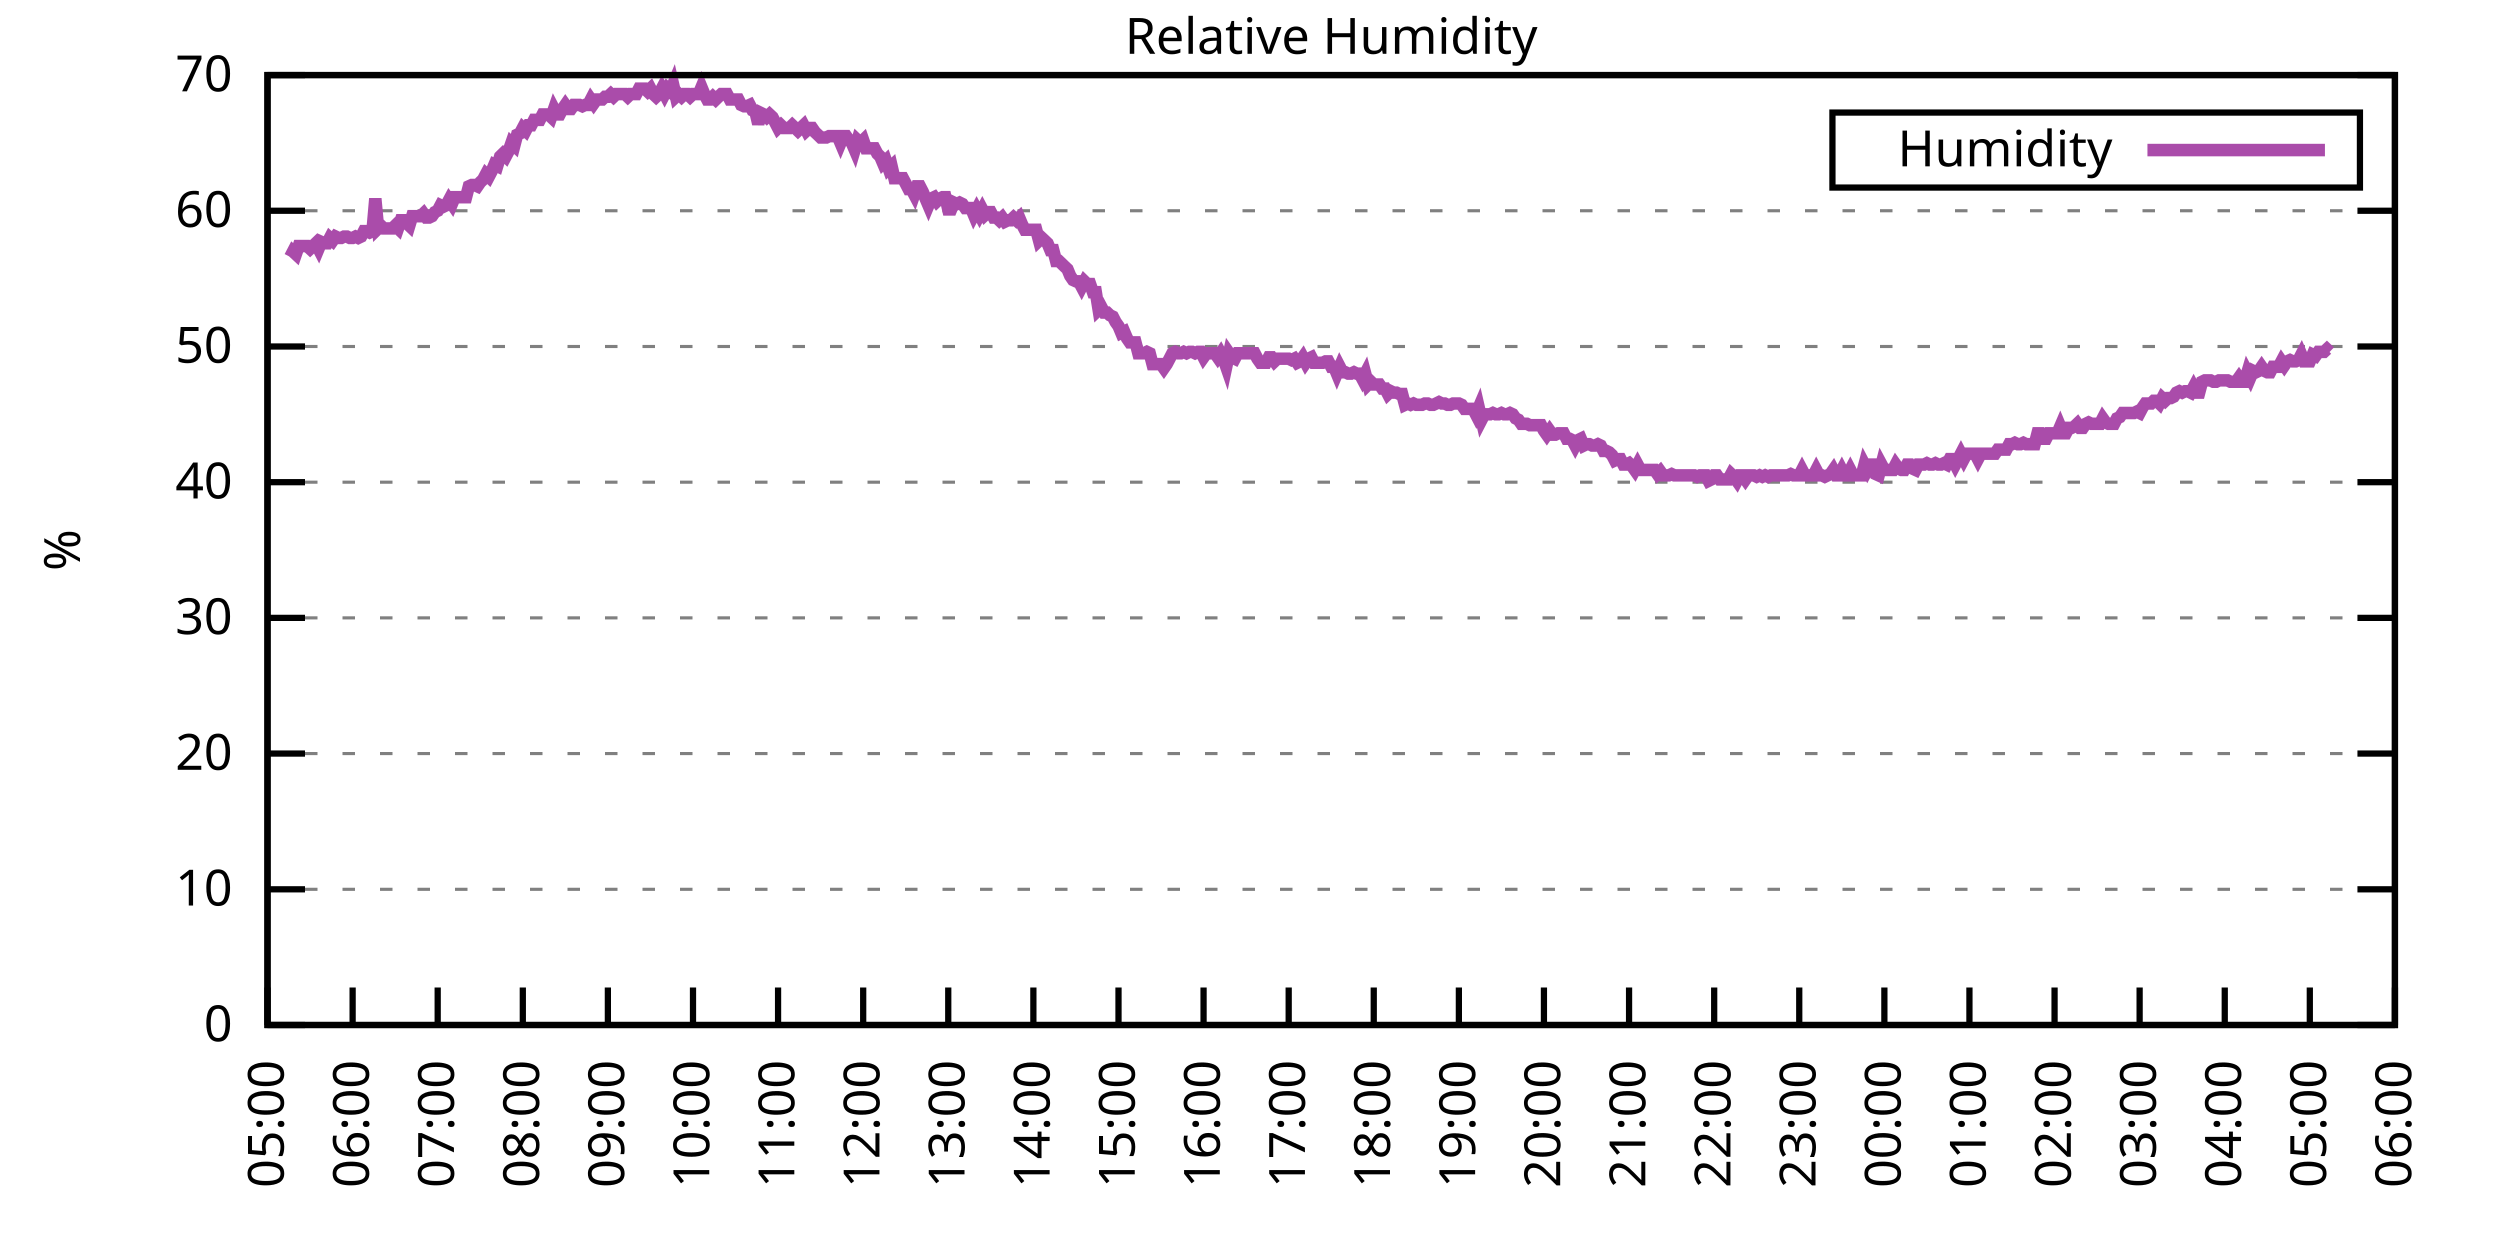
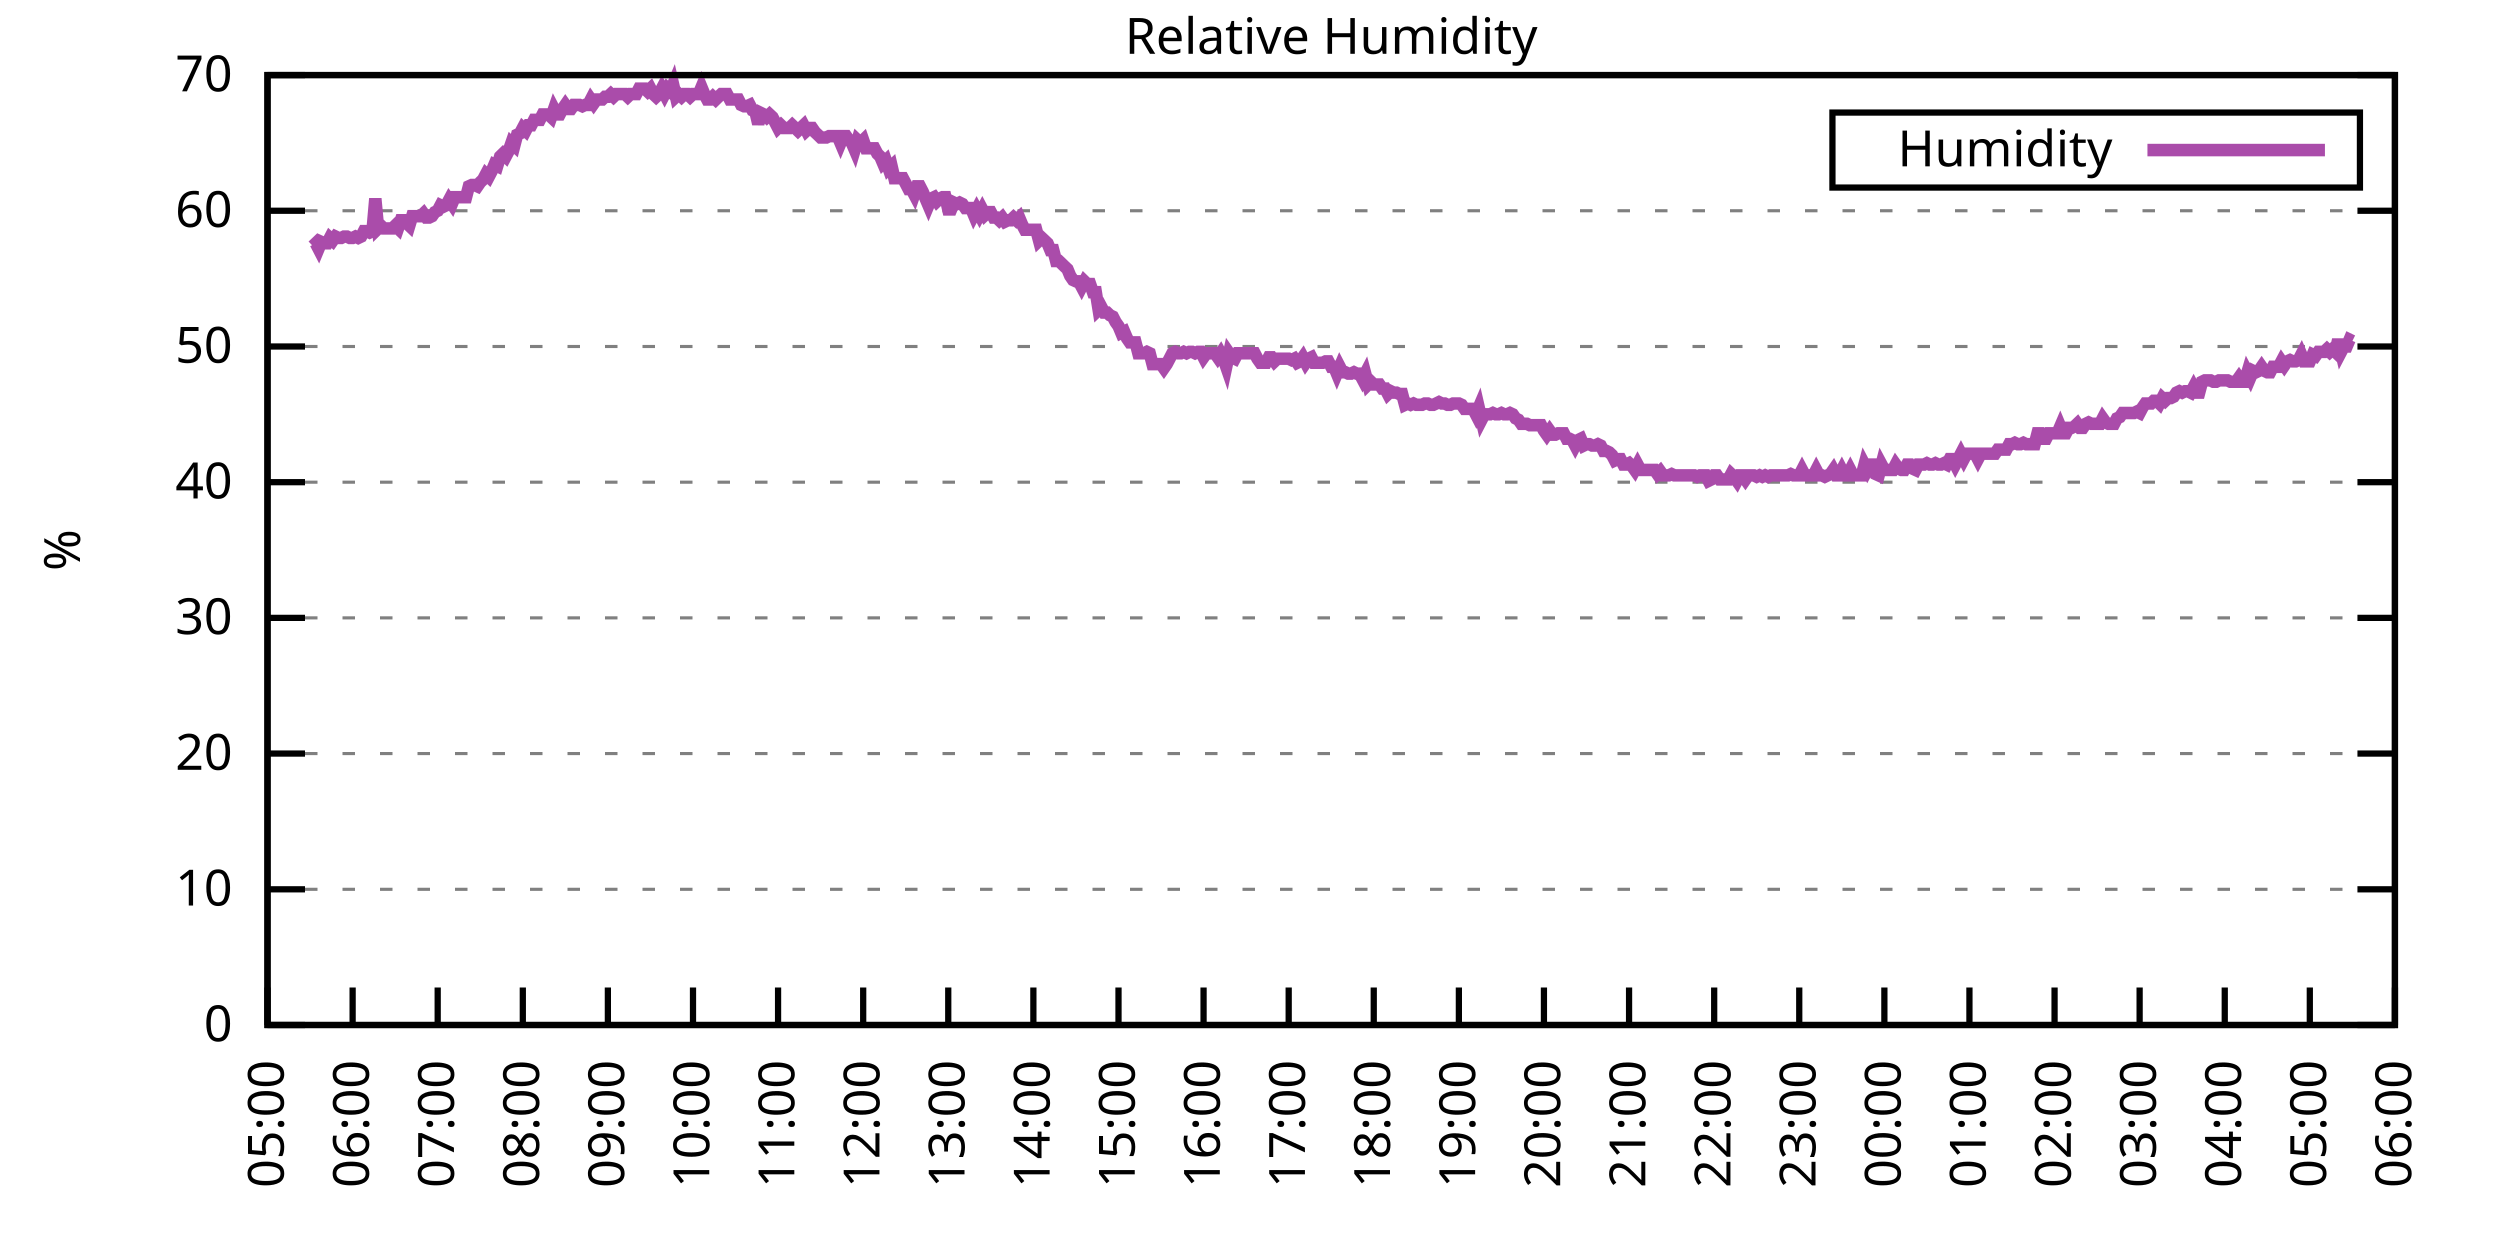
<svg xmlns="http://www.w3.org/2000/svg" xmlns:xlink="http://www.w3.org/1999/xlink" width="400" height="200" viewBox="0 0 400 200">
  <g id="gnuplot_canvas">
    <rect x="0" y="0" width="400" height="200" fill="none" />
    <defs>
      <circle id="gpDot" r="0.5" stroke-width="0.5" stroke="currentColor" />
      <path id="gpPt0" stroke-width="0.333" stroke="currentColor" d="M-1,0 h2 M0,-1 v2" />
      <path id="gpPt1" stroke-width="0.333" stroke="currentColor" d="M-1,-1 L1,1 M1,-1 L-1,1" />
      <path id="gpPt2" stroke-width="0.333" stroke="currentColor" d="M-1,0 L1,0 M0,-1 L0,1 M-1,-1 L1,1 M-1,1 L1,-1" />
      <rect id="gpPt3" stroke-width="0.333" stroke="currentColor" x="-1" y="-1" width="2" height="2" />
      <rect id="gpPt4" stroke-width="0.333" stroke="currentColor" fill="currentColor" x="-1" y="-1" width="2" height="2" />
      <circle id="gpPt5" stroke-width="0.333" stroke="currentColor" cx="0" cy="0" r="1" />
      <use xlink:href="#gpPt5" id="gpPt6" fill="currentColor" stroke="none" />
      <path id="gpPt7" stroke-width="0.333" stroke="currentColor" d="M0,-1.33 L-1.33,0.67 L1.33,0.67 z" />
      <use xlink:href="#gpPt7" id="gpPt8" fill="currentColor" stroke="none" />
      <use xlink:href="#gpPt7" id="gpPt9" stroke="currentColor" transform="rotate(180)" />
      <use xlink:href="#gpPt9" id="gpPt10" fill="currentColor" stroke="none" />
      <use xlink:href="#gpPt3" id="gpPt11" stroke="currentColor" transform="rotate(45)" />
      <use xlink:href="#gpPt11" id="gpPt12" fill="currentColor" stroke="none" />
      <path id="gpPt13" stroke-width="0.333" stroke="currentColor" d="M0,1.330 L1.265,0.411 L0.782,-1.067 L-0.782,-1.076 L-1.265,0.411 z" />
      <use xlink:href="#gpPt13" id="gpPt14" fill="currentColor" stroke="none" />
      <filter id="textbox" filterUnits="objectBoundingBox" x="0" y="0" height="1" width="1">
        <feFlood flood-color="white" flood-opacity="1" result="bgnd" />
        <feComposite in="SourceGraphic" in2="bgnd" operator="atop" />
      </filter>
      <filter id="greybox" filterUnits="objectBoundingBox" x="0" y="0" height="1" width="1">
        <feFlood flood-color="lightgrey" flood-opacity="1" result="grey" />
        <feComposite in="SourceGraphic" in2="grey" operator="atop" />
      </filter>
    </defs>
    <g fill="none" color="white" stroke="currentColor" stroke-width="1.00" stroke-linecap="butt" stroke-linejoin="miter">
</g>
    <g fill="none" color="black" stroke="currentColor" stroke-width="1.00" stroke-linecap="butt" stroke-linejoin="miter">
      <g stroke="none" shape-rendering="crispEdges">
        <polygon fill="rgb(255, 255, 255)" points="42.80,164.00 383.18,164.00 383.18,12.02 42.80,12.02 " />
      </g>
    </g>
    <g fill="none" color="black" stroke="currentColor" stroke-width="1.00" stroke-linecap="butt" stroke-linejoin="miter">
</g>
    <g fill="none" color="black" stroke="black" stroke-width="0.50" stroke-linecap="butt" stroke-linejoin="miter">
</g>
    <g fill="none" color="gray" stroke="currentColor" stroke-width="0.50" stroke-linecap="butt" stroke-linejoin="miter">
      <path stroke="gray" stroke-dasharray="2,4" class="gridline" d="M42.80,164.00 L383.19,164.00  " />
    </g>
    <g fill="none" color="gray" stroke="gray" stroke-width="1.00" stroke-linecap="butt" stroke-linejoin="miter">
</g>
    <g fill="none" color="black" stroke="currentColor" stroke-width="1.00" stroke-linecap="butt" stroke-linejoin="miter">
      <path stroke="black" d="M42.80,164.00 L48.80,164.00 M383.19,164.00 L377.19,164.00  " />
      <g transform="translate(37.20,166.60)" stroke="none" fill="black" font-family="Sans" font-size="8.00" text-anchor="end">
        <text>
          <tspan font-family="Sans"> 0</tspan>
        </text>
      </g>
    </g>
    <g fill="none" color="black" stroke="currentColor" stroke-width="1.00" stroke-linecap="butt" stroke-linejoin="miter">
</g>
    <g fill="none" color="black" stroke="black" stroke-width="0.50" stroke-linecap="butt" stroke-linejoin="miter">
</g>
    <g fill="none" color="gray" stroke="currentColor" stroke-width="0.50" stroke-linecap="butt" stroke-linejoin="miter">
      <path stroke="gray" stroke-dasharray="2,4" class="gridline" d="M42.80,142.29 L383.19,142.29  " />
    </g>
    <g fill="none" color="gray" stroke="gray" stroke-width="1.00" stroke-linecap="butt" stroke-linejoin="miter">
</g>
    <g fill="none" color="black" stroke="currentColor" stroke-width="1.00" stroke-linecap="butt" stroke-linejoin="miter">
      <path stroke="black" d="M42.80,142.29 L48.80,142.29 M383.19,142.29 L377.19,142.29  " />
      <g transform="translate(37.20,144.89)" stroke="none" fill="black" font-family="Sans" font-size="8.00" text-anchor="end">
        <text>
          <tspan font-family="Sans"> 10</tspan>
        </text>
      </g>
    </g>
    <g fill="none" color="black" stroke="currentColor" stroke-width="1.00" stroke-linecap="butt" stroke-linejoin="miter">
</g>
    <g fill="none" color="black" stroke="black" stroke-width="0.50" stroke-linecap="butt" stroke-linejoin="miter">
</g>
    <g fill="none" color="gray" stroke="currentColor" stroke-width="0.50" stroke-linecap="butt" stroke-linejoin="miter">
      <path stroke="gray" stroke-dasharray="2,4" class="gridline" d="M42.80,120.57 L383.19,120.57  " />
    </g>
    <g fill="none" color="gray" stroke="gray" stroke-width="1.00" stroke-linecap="butt" stroke-linejoin="miter">
</g>
    <g fill="none" color="black" stroke="currentColor" stroke-width="1.00" stroke-linecap="butt" stroke-linejoin="miter">
      <path stroke="black" d="M42.80,120.57 L48.80,120.57 M383.19,120.57 L377.19,120.57  " />
      <g transform="translate(37.20,123.17)" stroke="none" fill="black" font-family="Sans" font-size="8.00" text-anchor="end">
        <text>
          <tspan font-family="Sans"> 20</tspan>
        </text>
      </g>
    </g>
    <g fill="none" color="black" stroke="currentColor" stroke-width="1.00" stroke-linecap="butt" stroke-linejoin="miter">
</g>
    <g fill="none" color="black" stroke="black" stroke-width="0.50" stroke-linecap="butt" stroke-linejoin="miter">
</g>
    <g fill="none" color="gray" stroke="currentColor" stroke-width="0.50" stroke-linecap="butt" stroke-linejoin="miter">
      <path stroke="gray" stroke-dasharray="2,4" class="gridline" d="M42.80,98.86 L383.19,98.86  " />
    </g>
    <g fill="none" color="gray" stroke="gray" stroke-width="1.00" stroke-linecap="butt" stroke-linejoin="miter">
</g>
    <g fill="none" color="black" stroke="currentColor" stroke-width="1.00" stroke-linecap="butt" stroke-linejoin="miter">
      <path stroke="black" d="M42.80,98.86 L48.80,98.86 M383.19,98.86 L377.19,98.86  " />
      <g transform="translate(37.20,101.46)" stroke="none" fill="black" font-family="Sans" font-size="8.00" text-anchor="end">
        <text>
          <tspan font-family="Sans"> 30</tspan>
        </text>
      </g>
    </g>
    <g fill="none" color="black" stroke="currentColor" stroke-width="1.00" stroke-linecap="butt" stroke-linejoin="miter">
</g>
    <g fill="none" color="black" stroke="black" stroke-width="0.50" stroke-linecap="butt" stroke-linejoin="miter">
</g>
    <g fill="none" color="gray" stroke="currentColor" stroke-width="0.50" stroke-linecap="butt" stroke-linejoin="miter">
      <path stroke="gray" stroke-dasharray="2,4" class="gridline" d="M42.80,77.15 L383.19,77.15  " />
    </g>
    <g fill="none" color="gray" stroke="gray" stroke-width="1.00" stroke-linecap="butt" stroke-linejoin="miter">
</g>
    <g fill="none" color="black" stroke="currentColor" stroke-width="1.00" stroke-linecap="butt" stroke-linejoin="miter">
      <path stroke="black" d="M42.80,77.15 L48.80,77.15 M383.19,77.15 L377.19,77.15  " />
      <g transform="translate(37.20,79.75)" stroke="none" fill="black" font-family="Sans" font-size="8.00" text-anchor="end">
        <text>
          <tspan font-family="Sans"> 40</tspan>
        </text>
      </g>
    </g>
    <g fill="none" color="black" stroke="currentColor" stroke-width="1.00" stroke-linecap="butt" stroke-linejoin="miter">
</g>
    <g fill="none" color="black" stroke="black" stroke-width="0.50" stroke-linecap="butt" stroke-linejoin="miter">
</g>
    <g fill="none" color="gray" stroke="currentColor" stroke-width="0.50" stroke-linecap="butt" stroke-linejoin="miter">
      <path stroke="gray" stroke-dasharray="2,4" class="gridline" d="M42.80,55.44 L383.19,55.44  " />
    </g>
    <g fill="none" color="gray" stroke="gray" stroke-width="1.00" stroke-linecap="butt" stroke-linejoin="miter">
</g>
    <g fill="none" color="black" stroke="currentColor" stroke-width="1.00" stroke-linecap="butt" stroke-linejoin="miter">
      <path stroke="black" d="M42.80,55.44 L48.80,55.44 M383.19,55.44 L377.19,55.44  " />
      <g transform="translate(37.20,58.04)" stroke="none" fill="black" font-family="Sans" font-size="8.00" text-anchor="end">
        <text>
          <tspan font-family="Sans"> 50</tspan>
        </text>
      </g>
    </g>
    <g fill="none" color="black" stroke="currentColor" stroke-width="1.00" stroke-linecap="butt" stroke-linejoin="miter">
</g>
    <g fill="none" color="black" stroke="black" stroke-width="0.50" stroke-linecap="butt" stroke-linejoin="miter">
</g>
    <g fill="none" color="gray" stroke="currentColor" stroke-width="0.50" stroke-linecap="butt" stroke-linejoin="miter">
      <path stroke="gray" stroke-dasharray="2,4" class="gridline" d="M42.80,33.72 L383.19,33.72  " />
    </g>
    <g fill="none" color="gray" stroke="gray" stroke-width="1.00" stroke-linecap="butt" stroke-linejoin="miter">
</g>
    <g fill="none" color="black" stroke="currentColor" stroke-width="1.00" stroke-linecap="butt" stroke-linejoin="miter">
      <path stroke="black" d="M42.80,33.72 L48.80,33.72 M383.19,33.72 L377.19,33.72  " />
      <g transform="translate(37.20,36.32)" stroke="none" fill="black" font-family="Sans" font-size="8.00" text-anchor="end">
        <text>
          <tspan font-family="Sans"> 60</tspan>
        </text>
      </g>
    </g>
    <g fill="none" color="black" stroke="currentColor" stroke-width="1.00" stroke-linecap="butt" stroke-linejoin="miter">
</g>
    <g fill="none" color="black" stroke="black" stroke-width="0.50" stroke-linecap="butt" stroke-linejoin="miter">
</g>
    <g fill="none" color="gray" stroke="currentColor" stroke-width="0.50" stroke-linecap="butt" stroke-linejoin="miter">
      <path stroke="gray" stroke-dasharray="2,4" class="gridline" d="M42.80,12.01 L383.19,12.01  " />
    </g>
    <g fill="none" color="gray" stroke="gray" stroke-width="1.00" stroke-linecap="butt" stroke-linejoin="miter">
</g>
    <g fill="none" color="black" stroke="currentColor" stroke-width="1.00" stroke-linecap="butt" stroke-linejoin="miter">
      <path stroke="black" d="M42.80,12.01 L48.80,12.01 M383.19,12.01 L377.19,12.01  " />
      <g transform="translate(37.20,14.61)" stroke="none" fill="black" font-family="Sans" font-size="8.00" text-anchor="end">
        <text>
          <tspan font-family="Sans"> 70</tspan>
        </text>
      </g>
    </g>
    <g fill="none" color="black" stroke="currentColor" stroke-width="1.00" stroke-linecap="butt" stroke-linejoin="miter">
      <path stroke="black" d="M42.80,164.00 L42.80,158.00  " />
      <g transform="translate(45.40,169.60) rotate(270.00)" stroke="none" fill="black" font-family="Sans" font-size="8.00" text-anchor="end">
        <text>
          <tspan font-family="Sans">05:00</tspan>
        </text>
      </g>
    </g>
    <g fill="none" color="black" stroke="currentColor" stroke-width="1.00" stroke-linecap="butt" stroke-linejoin="miter">
      <path stroke="black" d="M56.42,164.00 L56.42,158.00  " />
      <g transform="translate(59.02,169.60) rotate(270.00)" stroke="none" fill="black" font-family="Sans" font-size="8.00" text-anchor="end">
        <text>
          <tspan font-family="Sans">06:00</tspan>
        </text>
      </g>
    </g>
    <g fill="none" color="black" stroke="currentColor" stroke-width="1.00" stroke-linecap="butt" stroke-linejoin="miter">
      <path stroke="black" d="M70.03,164.00 L70.03,158.00  " />
      <g transform="translate(72.63,169.60) rotate(270.00)" stroke="none" fill="black" font-family="Sans" font-size="8.00" text-anchor="end">
        <text>
          <tspan font-family="Sans">07:00</tspan>
        </text>
      </g>
    </g>
    <g fill="none" color="black" stroke="currentColor" stroke-width="1.00" stroke-linecap="butt" stroke-linejoin="miter">
      <path stroke="black" d="M83.65,164.00 L83.65,158.00  " />
      <g transform="translate(86.25,169.60) rotate(270.00)" stroke="none" fill="black" font-family="Sans" font-size="8.00" text-anchor="end">
        <text>
          <tspan font-family="Sans">08:00</tspan>
        </text>
      </g>
    </g>
    <g fill="none" color="black" stroke="currentColor" stroke-width="1.00" stroke-linecap="butt" stroke-linejoin="miter">
      <path stroke="black" d="M97.26,164.00 L97.26,158.00  " />
      <g transform="translate(99.86,169.60) rotate(270.00)" stroke="none" fill="black" font-family="Sans" font-size="8.00" text-anchor="end">
        <text>
          <tspan font-family="Sans">09:00</tspan>
        </text>
      </g>
    </g>
    <g fill="none" color="black" stroke="currentColor" stroke-width="1.00" stroke-linecap="butt" stroke-linejoin="miter">
      <path stroke="black" d="M110.88,164.00 L110.88,158.00  " />
      <g transform="translate(113.48,169.60) rotate(270.00)" stroke="none" fill="black" font-family="Sans" font-size="8.00" text-anchor="end">
        <text>
          <tspan font-family="Sans">10:00</tspan>
        </text>
      </g>
    </g>
    <g fill="none" color="black" stroke="currentColor" stroke-width="1.00" stroke-linecap="butt" stroke-linejoin="miter">
      <path stroke="black" d="M124.49,164.00 L124.49,158.00  " />
      <g transform="translate(127.09,169.60) rotate(270.00)" stroke="none" fill="black" font-family="Sans" font-size="8.00" text-anchor="end">
        <text>
          <tspan font-family="Sans">11:00</tspan>
        </text>
      </g>
    </g>
    <g fill="none" color="black" stroke="currentColor" stroke-width="1.00" stroke-linecap="butt" stroke-linejoin="miter">
      <path stroke="black" d="M138.11,164.00 L138.11,158.00  " />
      <g transform="translate(140.71,169.60) rotate(270.00)" stroke="none" fill="black" font-family="Sans" font-size="8.00" text-anchor="end">
        <text>
          <tspan font-family="Sans">12:00</tspan>
        </text>
      </g>
    </g>
    <g fill="none" color="black" stroke="currentColor" stroke-width="1.00" stroke-linecap="butt" stroke-linejoin="miter">
      <path stroke="black" d="M151.72,164.00 L151.72,158.00  " />
      <g transform="translate(154.32,169.60) rotate(270.00)" stroke="none" fill="black" font-family="Sans" font-size="8.00" text-anchor="end">
        <text>
          <tspan font-family="Sans">13:00</tspan>
        </text>
      </g>
    </g>
    <g fill="none" color="black" stroke="currentColor" stroke-width="1.00" stroke-linecap="butt" stroke-linejoin="miter">
      <path stroke="black" d="M165.34,164.00 L165.34,158.00  " />
      <g transform="translate(167.94,169.60) rotate(270.00)" stroke="none" fill="black" font-family="Sans" font-size="8.00" text-anchor="end">
        <text>
          <tspan font-family="Sans">14:00</tspan>
        </text>
      </g>
    </g>
    <g fill="none" color="black" stroke="currentColor" stroke-width="1.00" stroke-linecap="butt" stroke-linejoin="miter">
      <path stroke="black" d="M178.96,164.00 L178.96,158.00  " />
      <g transform="translate(181.56,169.60) rotate(270.00)" stroke="none" fill="black" font-family="Sans" font-size="8.00" text-anchor="end">
        <text>
          <tspan font-family="Sans">15:00</tspan>
        </text>
      </g>
    </g>
    <g fill="none" color="black" stroke="currentColor" stroke-width="1.00" stroke-linecap="butt" stroke-linejoin="miter">
      <path stroke="black" d="M192.57,164.00 L192.57,158.00  " />
      <g transform="translate(195.17,169.60) rotate(270.00)" stroke="none" fill="black" font-family="Sans" font-size="8.00" text-anchor="end">
        <text>
          <tspan font-family="Sans">16:00</tspan>
        </text>
      </g>
    </g>
    <g fill="none" color="black" stroke="currentColor" stroke-width="1.00" stroke-linecap="butt" stroke-linejoin="miter">
      <path stroke="black" d="M206.19,164.00 L206.19,158.00  " />
      <g transform="translate(208.79,169.60) rotate(270.00)" stroke="none" fill="black" font-family="Sans" font-size="8.00" text-anchor="end">
        <text>
          <tspan font-family="Sans">17:00</tspan>
        </text>
      </g>
    </g>
    <g fill="none" color="black" stroke="currentColor" stroke-width="1.00" stroke-linecap="butt" stroke-linejoin="miter">
      <path stroke="black" d="M219.80,164.00 L219.80,158.00  " />
      <g transform="translate(222.40,169.60) rotate(270.00)" stroke="none" fill="black" font-family="Sans" font-size="8.00" text-anchor="end">
        <text>
          <tspan font-family="Sans">18:00</tspan>
        </text>
      </g>
    </g>
    <g fill="none" color="black" stroke="currentColor" stroke-width="1.00" stroke-linecap="butt" stroke-linejoin="miter">
      <path stroke="black" d="M233.42,164.00 L233.42,158.00  " />
      <g transform="translate(236.02,169.60) rotate(270.00)" stroke="none" fill="black" font-family="Sans" font-size="8.00" text-anchor="end">
        <text>
          <tspan font-family="Sans">19:00</tspan>
        </text>
      </g>
    </g>
    <g fill="none" color="black" stroke="currentColor" stroke-width="1.00" stroke-linecap="butt" stroke-linejoin="miter">
      <path stroke="black" d="M247.03,164.00 L247.03,158.00  " />
      <g transform="translate(249.63,169.60) rotate(270.00)" stroke="none" fill="black" font-family="Sans" font-size="8.00" text-anchor="end">
        <text>
          <tspan font-family="Sans">20:00</tspan>
        </text>
      </g>
    </g>
    <g fill="none" color="black" stroke="currentColor" stroke-width="1.00" stroke-linecap="butt" stroke-linejoin="miter">
      <path stroke="black" d="M260.65,164.00 L260.65,158.00  " />
      <g transform="translate(263.25,169.60) rotate(270.00)" stroke="none" fill="black" font-family="Sans" font-size="8.00" text-anchor="end">
        <text>
          <tspan font-family="Sans">21:00</tspan>
        </text>
      </g>
    </g>
    <g fill="none" color="black" stroke="currentColor" stroke-width="1.00" stroke-linecap="butt" stroke-linejoin="miter">
      <path stroke="black" d="M274.27,164.00 L274.27,158.00  " />
      <g transform="translate(276.87,169.60) rotate(270.00)" stroke="none" fill="black" font-family="Sans" font-size="8.00" text-anchor="end">
        <text>
          <tspan font-family="Sans">22:00</tspan>
        </text>
      </g>
    </g>
    <g fill="none" color="black" stroke="currentColor" stroke-width="1.00" stroke-linecap="butt" stroke-linejoin="miter">
      <path stroke="black" d="M287.88,164.00 L287.88,158.00  " />
      <g transform="translate(290.48,169.60) rotate(270.00)" stroke="none" fill="black" font-family="Sans" font-size="8.00" text-anchor="end">
        <text>
          <tspan font-family="Sans">23:00</tspan>
        </text>
      </g>
    </g>
    <g fill="none" color="black" stroke="currentColor" stroke-width="1.00" stroke-linecap="butt" stroke-linejoin="miter">
      <path stroke="black" d="M301.50,164.00 L301.50,158.00  " />
      <g transform="translate(304.10,169.60) rotate(270.00)" stroke="none" fill="black" font-family="Sans" font-size="8.00" text-anchor="end">
        <text>
          <tspan font-family="Sans">00:00</tspan>
        </text>
      </g>
    </g>
    <g fill="none" color="black" stroke="currentColor" stroke-width="1.00" stroke-linecap="butt" stroke-linejoin="miter">
      <path stroke="black" d="M315.11,164.00 L315.11,158.00  " />
      <g transform="translate(317.71,169.60) rotate(270.00)" stroke="none" fill="black" font-family="Sans" font-size="8.00" text-anchor="end">
        <text>
          <tspan font-family="Sans">01:00</tspan>
        </text>
      </g>
    </g>
    <g fill="none" color="black" stroke="currentColor" stroke-width="1.00" stroke-linecap="butt" stroke-linejoin="miter">
      <path stroke="black" d="M328.73,164.00 L328.73,158.00  " />
      <g transform="translate(331.33,169.60) rotate(270.00)" stroke="none" fill="black" font-family="Sans" font-size="8.00" text-anchor="end">
        <text>
          <tspan font-family="Sans">02:00</tspan>
        </text>
      </g>
    </g>
    <g fill="none" color="black" stroke="currentColor" stroke-width="1.00" stroke-linecap="butt" stroke-linejoin="miter">
      <path stroke="black" d="M342.34,164.00 L342.34,158.00  " />
      <g transform="translate(344.94,169.60) rotate(270.00)" stroke="none" fill="black" font-family="Sans" font-size="8.00" text-anchor="end">
        <text>
          <tspan font-family="Sans">03:00</tspan>
        </text>
      </g>
    </g>
    <g fill="none" color="black" stroke="currentColor" stroke-width="1.00" stroke-linecap="butt" stroke-linejoin="miter">
      <path stroke="black" d="M355.96,164.00 L355.96,158.00  " />
      <g transform="translate(358.56,169.60) rotate(270.00)" stroke="none" fill="black" font-family="Sans" font-size="8.00" text-anchor="end">
        <text>
          <tspan font-family="Sans">04:00</tspan>
        </text>
      </g>
    </g>
    <g fill="none" color="black" stroke="currentColor" stroke-width="1.00" stroke-linecap="butt" stroke-linejoin="miter">
      <path stroke="black" d="M369.57,164.00 L369.57,158.00  " />
      <g transform="translate(372.17,169.60) rotate(270.00)" stroke="none" fill="black" font-family="Sans" font-size="8.00" text-anchor="end">
        <text>
          <tspan font-family="Sans">05:00</tspan>
        </text>
      </g>
    </g>
    <g fill="none" color="black" stroke="currentColor" stroke-width="1.00" stroke-linecap="butt" stroke-linejoin="miter">
      <path stroke="black" d="M383.19,164.00 L383.19,158.00  " />
      <g transform="translate(385.79,169.60) rotate(270.00)" stroke="none" fill="black" font-family="Sans" font-size="8.00" text-anchor="end">
        <text>
          <tspan font-family="Sans">06:00</tspan>
        </text>
      </g>
    </g>
    <g fill="none" color="black" stroke="currentColor" stroke-width="1.00" stroke-linecap="butt" stroke-linejoin="miter">
</g>
    <g fill="none" color="black" stroke="currentColor" stroke-width="1.00" stroke-linecap="butt" stroke-linejoin="miter">
      <path stroke="black" d="M42.80,12.01 L42.80,164.00 L383.19,164.00 L383.19,12.01 L42.80,12.01 Z  " />
    </g>
    <g fill="none" color="black" stroke="currentColor" stroke-width="1.00" stroke-linecap="butt" stroke-linejoin="miter">
</g>
    <g fill="none" color="black" stroke="currentColor" stroke-width="1.00" stroke-linecap="butt" stroke-linejoin="miter">
      <path stroke="black" d="M293.19,30.01 L293.19,18.01 L377.59,18.01 L377.59,30.01 L293.19,30.01 Z  " />
    </g>
    <g id="Relative_Humidity_plot_1">
      <g fill="none" color="white" stroke="black" stroke-width="2.00" stroke-linecap="butt" stroke-linejoin="miter">
</g>
      <g fill="none" color="black" stroke="currentColor" stroke-width="2.00" stroke-linecap="butt" stroke-linejoin="miter">
        <g transform="translate(337.99,26.61)" stroke="none" fill="black" font-family="Sans" font-size="8.00" text-anchor="end">
          <text>
            <tspan font-family="Sans">Humidity</tspan>
          </text>
        </g>
      </g>
      <g fill="none" color="black" stroke="currentColor" stroke-width="2.00" stroke-linecap="butt" stroke-linejoin="miter">
-         <path stroke="rgb(170,  76, 170)" d="M343.59,24.01 L371.99,24.01 M46.43,41.11 L46.88,40.24 L47.34,40.67 L47.79,39.37 L48.25,39.37 L48.70,39.37   L49.15,39.37 L49.61,39.80 L50.06,39.37 L50.52,38.93 L50.97,39.80 L51.42,38.72 L51.88,38.93 L52.33,38.93   L52.78,38.07 L53.24,38.50 L53.69,37.85 L54.15,38.07 L54.60,38.07 L55.05,37.85 L55.51,37.85 L55.96,38.07   L56.42,38.07 L56.87,37.85 L57.32,38.07 L57.78,37.85 L58.23,36.98 L58.68,36.98 L59.14,37.20 L59.59,36.98   L60.05,31.77 L60.50,36.55 L60.95,36.11 L61.41,36.55 L61.86,36.55 L62.32,36.55 L62.77,36.55 L63.22,36.11   L63.68,36.55 L64.13,35.24 L64.58,35.24 L65.04,35.68 L65.49,36.11 L65.95,34.59 L66.40,34.59 L66.85,34.59   L67.31,34.59 L67.76,34.16 L68.22,34.81 L68.67,34.81 L69.12,34.59 L69.58,33.94 L70.03,33.72 L70.49,32.85   L70.94,33.07 L71.39,32.85 L71.85,31.99 L72.30,32.64 L72.75,31.55 L73.21,31.55 L73.66,31.55 L74.12,31.55   L74.57,31.55 L75.02,29.81 L75.48,29.60 L75.93,29.60 L76.39,29.81 L76.84,29.16 L77.29,28.73 L77.75,27.86   L78.20,28.29 L78.65,27.43 L79.11,26.34 L79.56,26.56 L80.02,25.04 L80.47,24.60 L80.92,25.04 L81.38,24.17   L81.83,22.87 L82.29,23.30 L82.74,21.56 L83.19,21.35 L83.65,20.48 L84.10,20.91 L84.55,20.04 L85.01,20.04   L85.46,19.18 L85.92,19.18 L86.37,19.18 L86.82,18.31 L87.28,18.31 L87.73,18.31 L88.19,18.74 L88.64,17.44   L89.09,18.31 L89.55,18.31 L90.00,17.44 L90.45,16.79 L90.91,17.44 L91.36,17.44 L91.82,16.79 L92.27,16.79   L92.72,16.79 L93.18,17.00 L93.63,16.79 L94.09,16.79 L94.54,15.92 L94.99,16.57 L95.45,15.92 L95.90,15.92   L96.35,15.92 L96.81,15.48 L97.26,15.48 L97.72,15.05 L98.17,15.48 L98.62,15.05 L99.08,15.05 L99.53,15.05   L99.99,15.05 L100.44,15.48 L100.89,15.05 L101.35,15.05 L101.80,15.05 L102.25,14.18 L102.71,14.18 L103.16,14.18   L103.62,14.62 L104.07,14.18 L104.52,15.05 L104.98,15.48 L105.43,15.05 L105.89,14.18 L106.34,15.05 L106.79,14.18   L107.25,14.62 L107.70,13.53 L108.15,15.48 L108.61,15.05 L109.06,15.48 L109.52,15.05 L109.97,15.05 L110.42,15.48   L110.88,15.05 L111.33,15.05 L111.79,15.05 L112.24,13.96 L112.69,15.05 L113.15,15.92 L113.60,15.92 L114.05,15.48   L114.51,15.92 L114.96,15.48 L115.42,15.05 L115.87,15.05 L116.32,15.05 L116.78,15.92 L117.23,15.92 L117.69,15.92   L118.14,15.92 L118.59,16.79 L119.05,17.00 L119.50,17.00 L119.96,16.79 L120.41,17.66 L120.86,17.87 L121.32,19.83   L121.77,18.09 L122.22,18.31 L122.68,18.74 L123.13,18.31 L123.59,18.74 L124.04,19.61 L124.49,20.48 L124.95,20.04   L125.40,20.48 L125.86,20.48 L126.31,20.48 L126.76,20.04 L127.22,20.48 L127.67,20.91 L128.12,20.48 L128.58,20.04   L129.03,20.91 L129.49,20.48 L129.94,20.48 L130.39,21.13 L130.85,21.56 L131.30,22.00 L131.76,22.00 L132.21,22.00   L132.66,21.78 L133.12,21.78 L133.57,21.78 L134.02,21.78 L134.48,22.87 L134.93,21.78 L135.39,21.78 L135.84,22.43   L136.29,22.87 L136.75,23.95 L137.20,22.43 L137.66,22.87 L138.11,22.43 L138.56,23.73 L139.02,23.73 L139.47,23.73   L139.92,23.73 L140.38,24.60 L140.83,25.04 L141.29,26.12 L141.74,25.69 L142.19,26.99 L142.65,26.56 L143.10,28.51   L143.56,28.51 L144.01,28.51 L144.46,28.51 L144.92,29.38 L145.37,30.25 L145.82,30.25 L146.28,31.12 L146.73,29.81   L147.19,29.81 L147.64,30.68 L148.09,31.77 L148.55,32.85 L149.00,31.77 L149.46,31.55 L149.91,32.20 L150.36,31.77   L150.82,31.55 L151.27,31.55 L151.72,33.51 L152.18,33.51 L152.63,32.42 L153.09,32.64 L153.54,32.42 L153.99,32.64   L154.45,33.29 L154.90,33.29 L155.36,33.29 L155.81,34.37 L156.26,33.51 L156.72,34.37 L157.17,33.51 L157.62,34.37   L158.08,33.94 L158.53,33.94 L158.99,34.81 L159.44,34.81 L159.89,35.24 L160.35,34.81 L160.80,35.46 L161.26,35.24   L161.71,35.24 L162.16,34.81 L162.62,35.24 L163.07,34.81 L163.52,35.89 L163.98,36.76 L164.43,36.76 L164.89,36.76   L165.34,36.76 L165.79,36.76 L166.25,38.50 L166.70,38.07 L167.16,38.50 L167.61,38.93 L168.06,40.02 L168.52,40.02   L168.97,41.76 L169.43,41.76 L169.88,42.19 L170.33,42.63 L170.79,43.06 L171.24,44.15 L171.69,44.80 L172.15,45.01   L172.60,45.01 L173.06,45.88 L173.51,45.01 L173.96,45.45 L174.42,45.45 L174.87,46.75 L175.33,46.75 L175.78,49.57   L176.23,49.14 L176.69,50.01 L177.14,50.01 L177.59,50.44 L178.05,50.66 L178.50,51.53 L178.96,52.18 L179.41,53.26   L179.86,53.05 L180.32,54.13 L180.77,54.78 L181.23,54.78 L181.68,54.78 L182.13,56.52 L182.59,56.52 L183.04,56.52   L183.49,56.30 L183.95,56.52 L184.40,58.26 L184.86,58.26 L185.31,58.26 L185.76,58.26 L186.22,58.91 L186.67,58.26   L187.13,57.39 L187.58,56.52 L188.03,56.30 L188.49,56.52 L188.94,56.52 L189.39,56.30 L189.85,56.52 L190.30,56.30   L190.76,56.30 L191.21,56.52 L191.66,56.30 L192.12,56.30 L192.57,57.17 L193.03,56.52 L193.48,56.52 L193.93,56.52   L194.39,56.52 L194.84,57.17 L195.29,56.52 L195.75,57.39 L196.20,58.69 L196.66,56.52 L197.11,57.17 L197.56,57.39   L198.02,56.52 L198.47,56.52 L198.93,56.52 L199.38,56.52 L199.83,56.52 L200.29,56.52 L200.74,56.52 L201.19,57.39   L201.65,58.04 L202.10,58.04 L202.56,58.04 L203.01,57.17 L203.46,57.17 L203.92,57.82 L204.37,57.39 L204.83,57.39   L205.28,57.39 L205.73,57.39 L206.19,57.39 L206.64,57.61 L207.09,57.39 L207.55,58.04 L208.00,57.82 L208.46,57.17   L208.91,58.04 L209.36,57.39 L209.82,57.17 L210.27,58.04 L210.73,58.04 L211.18,58.04 L211.63,58.04 L212.09,57.82   L212.54,57.82 L213.00,58.69 L213.45,58.69 L213.90,59.78 L214.36,58.69 L214.81,59.56 L215.26,59.56 L215.72,59.78   L216.17,59.78 L216.63,59.56 L217.08,59.78 L217.53,59.78 L217.99,60.65 L218.44,59.78 L218.90,61.52 L219.35,61.08   L219.80,61.52 L220.26,61.52 L220.71,61.52 L221.16,62.17 L221.62,62.17 L222.07,63.04 L222.53,62.60 L222.98,62.82   L223.43,62.82 L223.89,63.04 L224.34,63.04 L224.80,64.77 L225.25,64.56 L225.70,64.77 L226.16,64.56 L226.61,64.77   L227.06,64.77 L227.52,64.77 L227.97,64.56 L228.43,64.56 L228.88,64.77 L229.33,64.77 L229.79,64.56 L230.24,64.34   L230.70,64.56 L231.15,64.56 L231.60,64.77 L232.06,64.77 L232.51,64.56 L232.96,64.56 L233.42,64.56 L233.87,64.77   L234.33,65.42 L234.78,65.42 L235.23,65.42 L235.69,65.42 L236.14,66.29 L236.60,65.21 L237.05,67.16 L237.50,66.29   L237.96,66.29 L238.41,66.29 L238.86,66.08 L239.32,66.29 L239.77,66.29 L240.23,66.08 L240.68,66.29 L241.13,66.29   L241.59,66.08 L242.04,66.29 L242.50,66.94 L242.95,67.16 L243.40,67.81 L243.86,67.81 L244.31,67.81 L244.76,68.03   L245.22,68.03 L245.67,68.03 L246.13,68.03 L246.58,68.03 L247.03,68.90 L247.49,69.55 L247.94,68.90 L248.40,69.55   L248.85,69.55 L249.30,69.33 L249.76,69.33 L250.21,69.33 L250.66,70.20 L251.12,70.20 L251.57,70.42 L252.03,71.29   L252.48,70.42 L252.93,70.20 L253.39,71.29 L253.84,71.07 L254.30,71.07 L254.75,71.29 L255.20,71.29 L255.66,71.07   L256.11,71.29 L256.56,72.15 L257.02,72.15 L257.47,72.37 L257.93,72.81 L258.38,73.67 L258.83,73.46 L259.29,73.46   L259.74,74.33 L260.20,74.33 L260.65,74.11 L261.10,74.54 L261.56,75.19 L262.01,74.33 L262.47,75.19 L262.92,75.19   L263.37,75.19 L263.83,75.19 L264.28,75.19 L264.73,75.19 L265.19,75.85 L265.64,75.41 L266.10,76.06 L266.55,76.06   L267.00,76.06 L267.46,75.85 L267.91,76.06 L268.37,76.06 L268.82,76.06 L269.27,76.06 L269.73,76.06 L270.18,76.06   L270.63,76.06 L271.09,76.06 L271.54,76.28 L272.00,76.06 L272.45,76.06 L272.90,76.06 L273.36,76.93 L273.81,76.71   L274.27,76.06 L274.72,76.06 L275.17,76.71 L275.63,76.71 L276.08,76.71 L276.53,76.71 L276.99,75.85 L277.44,76.28   L277.90,76.93 L278.35,76.06 L278.80,76.06 L279.26,76.71 L279.71,76.06 L280.62,76.06 L281.07,76.28 L281.53,76.06   L281.98,76.28 L282.43,76.06 L282.89,76.28 L283.34,76.06 L283.80,76.06 L284.25,76.06 L284.70,76.06 L285.16,76.06   L285.61,76.06 L286.07,76.06 L286.52,75.85 L286.97,76.06 L287.43,76.06 L287.88,76.06 L288.33,75.19 L288.79,76.06   L289.24,76.06 L289.70,76.06 L290.15,76.06 L290.60,75.19 L291.06,76.06 L291.51,76.06 L291.97,76.28 L292.42,76.06   L292.87,75.85 L293.33,75.19 L293.78,76.06 L294.23,76.06 L294.69,75.19 L295.14,76.06 L295.60,76.06 L296.05,75.19   L296.50,76.06 L296.96,76.06 L297.41,76.06 L297.87,76.06 L298.32,74.33 L298.77,75.19 L299.23,74.33 L299.68,74.33   L300.13,75.85 L300.59,76.06 L301.04,74.33 L301.50,75.19 L301.95,75.19 L302.40,75.19 L302.86,75.19 L303.31,74.33   L303.77,74.98 L304.22,75.19 L304.67,75.19 L305.13,74.33 L305.58,74.33 L306.03,74.98 L306.49,75.19 L306.94,74.33   L307.40,74.33 L307.85,74.33 L308.30,74.11 L308.76,74.33 L309.21,74.33 L309.67,74.11 L310.12,74.33 L310.57,74.33   L311.03,74.11 L311.48,74.33 L311.94,73.46 L312.39,73.46 L312.84,74.33 L313.30,73.46 L313.75,72.59 L314.20,73.46   L314.66,72.59 L315.11,72.59 L315.57,72.59 L316.02,72.59 L316.47,73.46 L316.93,72.59 L317.38,72.59 L317.84,72.59   L318.29,72.59 L318.74,72.59 L319.20,72.59 L319.65,71.94 L320.10,71.94 L320.56,71.94 L321.01,71.94 L321.47,71.07   L321.92,71.07 L322.37,70.85 L322.83,71.07 L323.28,71.07 L323.74,70.85 L324.19,71.07 L324.64,71.07 L325.10,71.07   L325.55,71.07 L326.00,69.33 L326.46,69.33 L326.91,70.20 L327.37,70.20 L327.82,69.33 L328.27,69.33 L328.73,69.33   L329.18,69.33 L329.64,68.25 L330.09,69.33 L330.54,69.33 L331.00,68.46 L331.45,68.46 L331.90,68.25 L332.36,67.81   L332.81,68.46 L333.27,68.46 L333.72,67.81 L334.17,67.59 L334.63,67.81 L335.08,67.81 L335.54,67.81 L335.99,67.81   L336.44,66.94 L336.90,67.59 L337.35,67.81 L337.80,67.81 L338.26,67.81 L338.71,66.94 L339.17,66.73 L339.62,66.08   L340.07,66.08 L340.53,66.08 L340.98,66.08 L341.44,66.08 L341.89,65.86 L342.34,66.08 L342.80,65.21 L343.25,64.56   L343.70,64.56 L344.16,64.56 L344.61,64.12 L345.07,64.12 L345.52,64.56 L345.97,63.69 L346.43,64.12 L346.88,63.69   L347.34,63.69 L347.79,63.47 L348.24,62.82 L348.70,62.60 L349.15,62.82 L349.60,62.60 L350.06,62.60 L350.51,62.82   L350.97,61.95 L351.42,62.82 L351.87,62.82 L352.33,61.08 L352.78,60.86 L353.24,60.86 L353.69,60.86 L354.14,61.08   L354.60,61.08 L355.05,60.86 L355.50,60.86 L355.96,60.86 L356.41,60.86 L356.87,61.08 L357.32,61.08 L357.77,61.08   L358.23,60.43 L358.68,61.08 L359.14,61.08 L359.59,59.56 L360.04,60.43 L360.50,59.34 L360.95,59.56 L361.41,59.34   L361.86,58.69 L362.31,59.34 L362.77,59.56 L363.22,59.56 L363.67,58.69 L364.13,58.69 L364.58,58.69 L365.04,57.82   L365.49,58.48 L365.94,57.82 L366.40,57.61 L366.85,57.82 L367.31,57.82 L367.76,57.61 L368.21,56.74 L368.67,57.82   L369.12,57.82 L369.57,57.82 L370.03,56.74 L370.48,56.96 L370.94,56.30 L371.39,56.30 L371.84,56.30 L372.30,55.87   L372.75,56.30  " />
+         <path stroke="rgb(170,  76, 170)" d="M343.59,24.01 L371.99,24.01 M50.06,39.37 L50.52,38.93 L50.97,39.80 L51.42,38.72 L51.88,38.93 L52.33,38.93   L52.78,38.07 L53.24,38.50 L53.69,37.85 L54.15,38.07 L54.60,38.07 L55.05,37.85 L55.51,37.85 L55.96,38.07   L56.42,38.07 L56.87,37.85 L57.32,38.07 L57.78,37.85 L58.23,36.98 L58.68,36.98 L59.14,37.20 L59.59,36.98   L60.05,31.77 L60.50,36.55 L60.95,36.11 L61.41,36.55 L61.86,36.55 L62.32,36.55 L62.77,36.55 L63.22,36.11   L63.68,36.55 L64.13,35.24 L64.58,35.24 L65.04,35.68 L65.49,36.11 L65.95,34.59 L66.40,34.59 L66.85,34.59   L67.31,34.59 L67.76,34.16 L68.22,34.81 L68.67,34.81 L69.12,34.59 L69.58,33.94 L70.03,33.72 L70.49,32.85   L70.94,33.07 L71.39,32.85 L71.85,31.99 L72.30,32.64 L72.75,31.55 L73.21,31.55 L73.66,31.55 L74.12,31.55   L74.57,31.55 L75.02,29.81 L75.48,29.60 L75.93,29.60 L76.39,29.81 L76.84,29.16 L77.29,28.73 L77.75,27.86   L78.20,28.29 L78.65,27.43 L79.11,26.34 L79.56,26.56 L80.02,25.04 L80.47,24.60 L80.92,25.04 L81.38,24.17   L81.83,22.87 L82.29,23.30 L82.74,21.56 L83.19,21.35 L83.65,20.48 L84.10,20.91 L84.55,20.04 L85.01,20.04   L85.46,19.18 L85.92,19.18 L86.37,19.18 L86.82,18.31 L87.28,18.31 L87.73,18.31 L88.19,18.74 L88.64,17.44   L89.09,18.31 L89.55,18.31 L90.00,17.44 L90.45,16.79 L90.91,17.44 L91.36,17.44 L91.82,16.79 L92.27,16.79   L92.72,16.79 L93.18,17.00 L93.63,16.79 L94.09,16.79 L94.54,15.92 L94.99,16.57 L95.45,15.92 L95.90,15.92   L96.35,15.92 L96.81,15.48 L97.26,15.48 L97.72,15.05 L98.17,15.48 L98.62,15.05 L99.08,15.05 L99.53,15.05   L99.99,15.05 L100.44,15.48 L100.89,15.05 L101.35,15.05 L101.80,15.05 L102.25,14.18 L102.71,14.18 L103.16,14.18   L103.62,14.62 L104.07,14.18 L104.52,15.05 L104.98,15.48 L105.43,15.05 L105.89,14.18 L106.34,15.05 L106.79,14.18   L107.25,14.62 L107.70,13.53 L108.15,15.48 L108.61,15.05 L109.06,15.48 L109.52,15.05 L109.97,15.05 L110.42,15.48   L110.88,15.05 L111.33,15.05 L111.79,15.05 L112.24,13.96 L112.69,15.05 L113.15,15.92 L113.60,15.92 L114.05,15.48   L114.51,15.92 L114.96,15.48 L115.42,15.05 L115.87,15.05 L116.32,15.05 L116.78,15.92 L117.23,15.92 L117.69,15.92   L118.14,15.92 L118.59,16.79 L119.05,17.00 L119.50,17.00 L119.96,16.79 L120.41,17.66 L120.86,17.87 L121.32,19.83   L121.77,18.09 L122.22,18.31 L122.68,18.74 L123.13,18.31 L123.59,18.74 L124.04,19.61 L124.49,20.48 L124.95,20.04   L125.40,20.48 L125.86,20.48 L126.31,20.48 L126.76,20.04 L127.22,20.48 L127.67,20.91 L128.12,20.48 L128.58,20.04   L129.03,20.91 L129.49,20.48 L129.94,20.48 L130.39,21.13 L130.85,21.56 L131.30,22.00 L131.76,22.00 L132.21,22.00   L132.66,21.78 L133.12,21.78 L133.57,21.78 L134.02,21.78 L134.48,22.87 L134.93,21.78 L135.39,21.78 L135.84,22.43   L136.29,22.87 L136.75,23.95 L137.20,22.43 L137.66,22.87 L138.11,22.43 L138.56,23.73 L139.02,23.73 L139.47,23.73   L139.92,23.73 L140.38,24.60 L140.83,25.04 L141.29,26.12 L141.74,25.69 L142.19,26.99 L142.65,26.56 L143.10,28.51   L143.56,28.51 L144.01,28.51 L144.46,28.51 L144.92,29.38 L145.37,30.25 L145.82,30.25 L146.28,31.12 L146.73,29.81   L147.19,29.81 L147.64,30.68 L148.09,31.77 L148.55,32.85 L149.00,31.77 L149.46,31.55 L149.91,32.20 L150.36,31.77   L150.82,31.55 L151.27,31.55 L151.72,33.51 L152.18,33.51 L152.63,32.42 L153.09,32.64 L153.54,32.42 L153.99,32.64   L154.45,33.29 L154.90,33.29 L155.36,33.29 L155.81,34.37 L156.26,33.51 L156.72,34.37 L157.17,33.51 L157.62,34.37   L158.08,33.94 L158.53,33.94 L158.99,34.81 L159.44,34.81 L159.89,35.24 L160.35,34.81 L160.80,35.46 L161.26,35.24   L161.71,35.24 L162.16,34.81 L162.62,35.24 L163.07,34.81 L163.52,35.89 L163.98,36.76 L164.43,36.76 L164.89,36.76   L165.34,36.76 L165.79,36.76 L166.25,38.50 L166.70,38.07 L167.16,38.50 L167.61,38.93 L168.06,40.02 L168.52,40.02   L168.97,41.76 L169.43,41.76 L169.88,42.19 L170.33,42.63 L170.79,43.06 L171.24,44.15 L171.69,44.80 L172.15,45.01   L172.60,45.01 L173.06,45.88 L173.51,45.01 L173.96,45.45 L174.42,45.45 L174.87,46.75 L175.33,46.75 L175.78,49.57   L176.23,49.14 L176.69,50.01 L177.14,50.01 L177.59,50.44 L178.05,50.66 L178.50,51.53 L178.96,52.18 L179.41,53.26   L179.86,53.05 L180.32,54.13 L180.77,54.78 L181.23,54.78 L181.68,54.78 L182.13,56.52 L182.59,56.52 L183.04,56.52   L183.49,56.30 L183.95,56.52 L184.40,58.26 L184.86,58.26 L185.31,58.26 L185.76,58.26 L186.22,58.91 L186.67,58.26   L187.13,57.39 L187.58,56.52 L188.03,56.30 L188.49,56.52 L188.94,56.52 L189.39,56.30 L189.85,56.52 L190.30,56.30   L190.76,56.30 L191.21,56.52 L191.66,56.30 L192.12,56.30 L192.57,57.17 L193.03,56.52 L193.48,56.52 L193.93,56.52   L194.39,56.52 L194.84,57.17 L195.29,56.52 L195.75,57.39 L196.20,58.69 L196.66,56.52 L197.11,57.17 L197.56,57.39   L198.02,56.52 L198.47,56.52 L198.93,56.52 L199.38,56.52 L199.83,56.52 L200.29,56.52 L200.74,56.52 L201.19,57.39   L201.65,58.04 L202.10,58.04 L202.56,58.04 L203.01,57.17 L203.46,57.17 L203.92,57.82 L204.37,57.39 L204.83,57.39   L205.28,57.39 L205.73,57.39 L206.19,57.39 L206.64,57.61 L207.09,57.39 L207.55,58.04 L208.00,57.82 L208.46,57.17   L208.91,58.04 L209.36,57.39 L209.82,57.17 L210.27,58.04 L210.73,58.04 L211.18,58.04 L211.63,58.04 L212.09,57.82   L212.54,57.82 L213.00,58.69 L213.45,58.69 L213.90,59.78 L214.36,58.69 L214.81,59.56 L215.26,59.56 L215.72,59.78   L216.17,59.78 L216.63,59.56 L217.08,59.78 L217.53,59.78 L217.99,60.65 L218.44,59.78 L218.90,61.52 L219.35,61.08   L219.80,61.52 L220.26,61.52 L220.71,61.52 L221.16,62.17 L221.62,62.17 L222.07,63.04 L222.53,62.60 L222.98,62.82   L223.43,62.82 L223.89,63.04 L224.34,63.04 L224.80,64.77 L225.25,64.56 L225.70,64.77 L226.16,64.56 L226.61,64.77   L227.06,64.77 L227.52,64.77 L227.97,64.56 L228.43,64.56 L228.88,64.77 L229.33,64.77 L229.79,64.56 L230.24,64.34   L230.70,64.56 L231.15,64.56 L231.60,64.77 L232.06,64.77 L232.51,64.56 L232.96,64.56 L233.42,64.56 L233.87,64.77   L234.33,65.42 L234.78,65.42 L235.23,65.42 L235.69,65.42 L236.14,66.29 L236.60,65.21 L237.05,67.16 L237.50,66.29   L237.96,66.29 L238.41,66.29 L238.86,66.08 L239.32,66.29 L239.77,66.29 L240.23,66.08 L240.68,66.29 L241.13,66.29   L241.59,66.08 L242.04,66.29 L242.50,66.94 L242.95,67.16 L243.40,67.81 L243.86,67.81 L244.31,67.81 L244.76,68.03   L245.22,68.03 L245.67,68.03 L246.13,68.03 L246.58,68.03 L247.03,68.90 L247.49,69.55 L247.94,68.90 L248.40,69.55   L248.85,69.55 L249.30,69.33 L249.76,69.33 L250.21,69.33 L250.66,70.20 L251.12,70.20 L251.57,70.42 L252.03,71.29   L252.48,70.42 L252.93,70.20 L253.39,71.29 L253.84,71.07 L254.30,71.07 L254.75,71.29 L255.20,71.29 L255.66,71.07   L256.11,71.29 L256.56,72.15 L257.02,72.15 L257.47,72.37 L257.93,72.81 L258.38,73.67 L258.83,73.46 L259.29,73.46   L259.74,74.33 L260.20,74.33 L260.65,74.11 L261.10,74.54 L261.56,75.19 L262.01,74.33 L262.47,75.19 L262.92,75.19   L263.37,75.19 L263.83,75.19 L264.28,75.19 L264.73,75.19 L265.19,75.85 L265.64,75.41 L266.10,76.06 L266.55,76.06   L267.00,76.06 L267.46,75.85 L267.91,76.06 L268.37,76.06 L268.82,76.06 L269.27,76.06 L269.73,76.06 L270.18,76.06   L270.63,76.06 L271.09,76.06 L271.54,76.28 L272.00,76.06 L272.45,76.06 L272.90,76.06 L273.36,76.93 L273.81,76.71   L274.27,76.06 L274.72,76.06 L275.17,76.71 L275.63,76.71 L276.08,76.71 L276.53,76.71 L276.99,75.85 L277.44,76.28   L277.90,76.93 L278.35,76.06 L278.80,76.06 L279.26,76.71 L279.71,76.06 L280.62,76.06 L281.07,76.28 L281.53,76.06   L281.98,76.28 L282.43,76.06 L282.89,76.28 L283.34,76.06 L283.80,76.06 L284.25,76.06 L284.70,76.06 L285.16,76.06   L285.61,76.06 L286.07,76.06 L286.52,75.85 L286.97,76.06 L287.43,76.06 L287.88,76.06 L288.33,75.19 L288.79,76.06   L289.24,76.06 L289.70,76.06 L290.15,76.06 L290.60,75.19 L291.06,76.06 L291.51,76.06 L291.97,76.28 L292.42,76.06   L292.87,75.85 L293.33,75.19 L293.78,76.06 L294.23,76.06 L294.69,75.19 L295.14,76.06 L295.60,76.06 L296.05,75.19   L296.50,76.06 L296.96,76.06 L297.41,76.06 L297.87,76.06 L298.32,74.33 L298.77,75.19 L299.23,74.33 L299.68,74.33   L300.13,75.85 L300.59,76.06 L301.04,74.33 L301.50,75.19 L301.95,75.19 L302.40,75.19 L302.86,75.19 L303.31,74.33   L303.77,74.98 L304.22,75.19 L304.67,75.19 L305.13,74.33 L305.58,74.33 L306.03,74.98 L306.49,75.19 L306.94,74.33   L307.40,74.33 L307.85,74.33 L308.30,74.11 L308.76,74.33 L309.21,74.33 L309.67,74.11 L310.12,74.33 L310.57,74.33   L311.03,74.11 L311.48,74.33 L311.94,73.46 L312.39,73.46 L312.84,74.33 L313.30,73.46 L313.75,72.59 L314.20,73.46   L314.66,72.59 L315.11,72.59 L315.57,72.59 L316.02,72.59 L316.47,73.46 L316.93,72.59 L317.38,72.59 L317.84,72.59   L318.29,72.59 L318.74,72.59 L319.20,72.59 L319.65,71.94 L320.10,71.94 L320.56,71.94 L321.01,71.94 L321.47,71.07   L321.92,71.07 L322.37,70.85 L322.83,71.07 L323.28,71.07 L323.74,70.85 L324.19,71.07 L324.64,71.07 L325.10,71.07   L325.55,71.07 L326.00,69.33 L326.46,69.33 L326.91,70.20 L327.37,70.20 L327.82,69.33 L328.27,69.33 L328.73,69.33   L329.18,69.33 L329.64,68.25 L330.09,69.33 L330.54,69.33 L331.00,68.46 L331.45,68.46 L331.90,68.25 L332.36,67.81   L332.81,68.46 L333.27,68.46 L333.72,67.81 L334.17,67.59 L334.63,67.81 L335.08,67.81 L335.54,67.81 L335.99,67.81   L336.44,66.94 L336.90,67.59 L337.35,67.81 L337.80,67.81 L338.26,67.81 L338.71,66.94 L339.17,66.73 L339.62,66.08   L340.07,66.08 L340.53,66.08 L340.98,66.08 L341.44,66.08 L341.89,65.86 L342.34,66.08 L342.80,65.21 L343.25,64.56   L343.70,64.56 L344.16,64.56 L344.61,64.12 L345.07,64.12 L345.52,64.56 L345.97,63.69 L346.43,64.12 L346.88,63.69   L347.34,63.69 L347.79,63.47 L348.24,62.82 L348.70,62.60 L349.15,62.82 L349.60,62.60 L350.06,62.60 L350.51,62.82   L350.97,61.95 L351.42,62.82 L351.87,62.82 L352.33,61.08 L352.78,60.86 L353.24,60.86 L353.69,60.86 L354.14,61.08   L354.60,61.08 L355.05,60.86 L355.50,60.86 L355.96,60.86 L356.41,60.86 L356.87,61.08 L357.32,61.08 L357.77,61.08   L358.23,60.43 L358.68,61.08 L359.14,61.08 L359.59,59.56 L360.04,60.43 L360.50,59.34 L360.95,59.56 L361.41,59.34   L361.86,58.69 L362.31,59.34 L362.77,59.56 L363.22,59.56 L363.67,58.69 L364.13,58.69 L364.58,58.69 L365.04,57.82   L365.49,58.48 L365.94,57.82 L366.40,57.61 L366.85,57.82 L367.31,57.82 L367.76,57.61 L368.21,56.74 L368.67,57.82   L369.12,57.82 L369.57,57.82 L370.03,56.74 L370.48,56.96 L370.94,56.30 L371.39,56.30 L371.84,56.30 L372.30,55.87   L372.75,56.30 L373.21,55.87 L373.66,56.30 L374.11,54.35 L374.57,56.30 L375.02,55.44 L375.47,55.44 L375.93,54.35   L376.38,54.57  " />
      </g>
    </g>
    <g fill="none" color="black" stroke="currentColor" stroke-width="2.00" stroke-linecap="butt" stroke-linejoin="miter">
</g>
    <g fill="none" color="black" stroke="black" stroke-width="1.00" stroke-linecap="butt" stroke-linejoin="miter">
</g>
    <g fill="none" color="black" stroke="currentColor" stroke-width="1.00" stroke-linecap="butt" stroke-linejoin="miter">
      <path stroke="black" d="M42.80,12.01 L42.80,164.00 L383.19,164.00 L383.19,12.01 L42.80,12.01 Z  " />
      <g transform="translate(12.80,88.01) rotate(270.00)" stroke="none" fill="black" font-family="Sans" font-size="8.00" text-anchor="middle">
        <text>
          <tspan font-family="Sans">%</tspan>
        </text>
      </g>
    </g>
    <g fill="none" color="black" stroke="currentColor" stroke-width="1.00" stroke-linecap="butt" stroke-linejoin="miter">
</g>
    <g fill="none" color="black" stroke="currentColor" stroke-width="1.00" stroke-linecap="butt" stroke-linejoin="miter">
      <g transform="translate(212.99,8.61)" stroke="none" fill="black" font-family="Sans" font-size="8.00" text-anchor="middle">
        <text>
          <tspan font-family="Sans">Relative Humidity</tspan>
        </text>
      </g>
    </g>
    <g fill="none" color="black" stroke="currentColor" stroke-width="1.00" stroke-linecap="butt" stroke-linejoin="miter">
</g>
  </g>
</svg>
